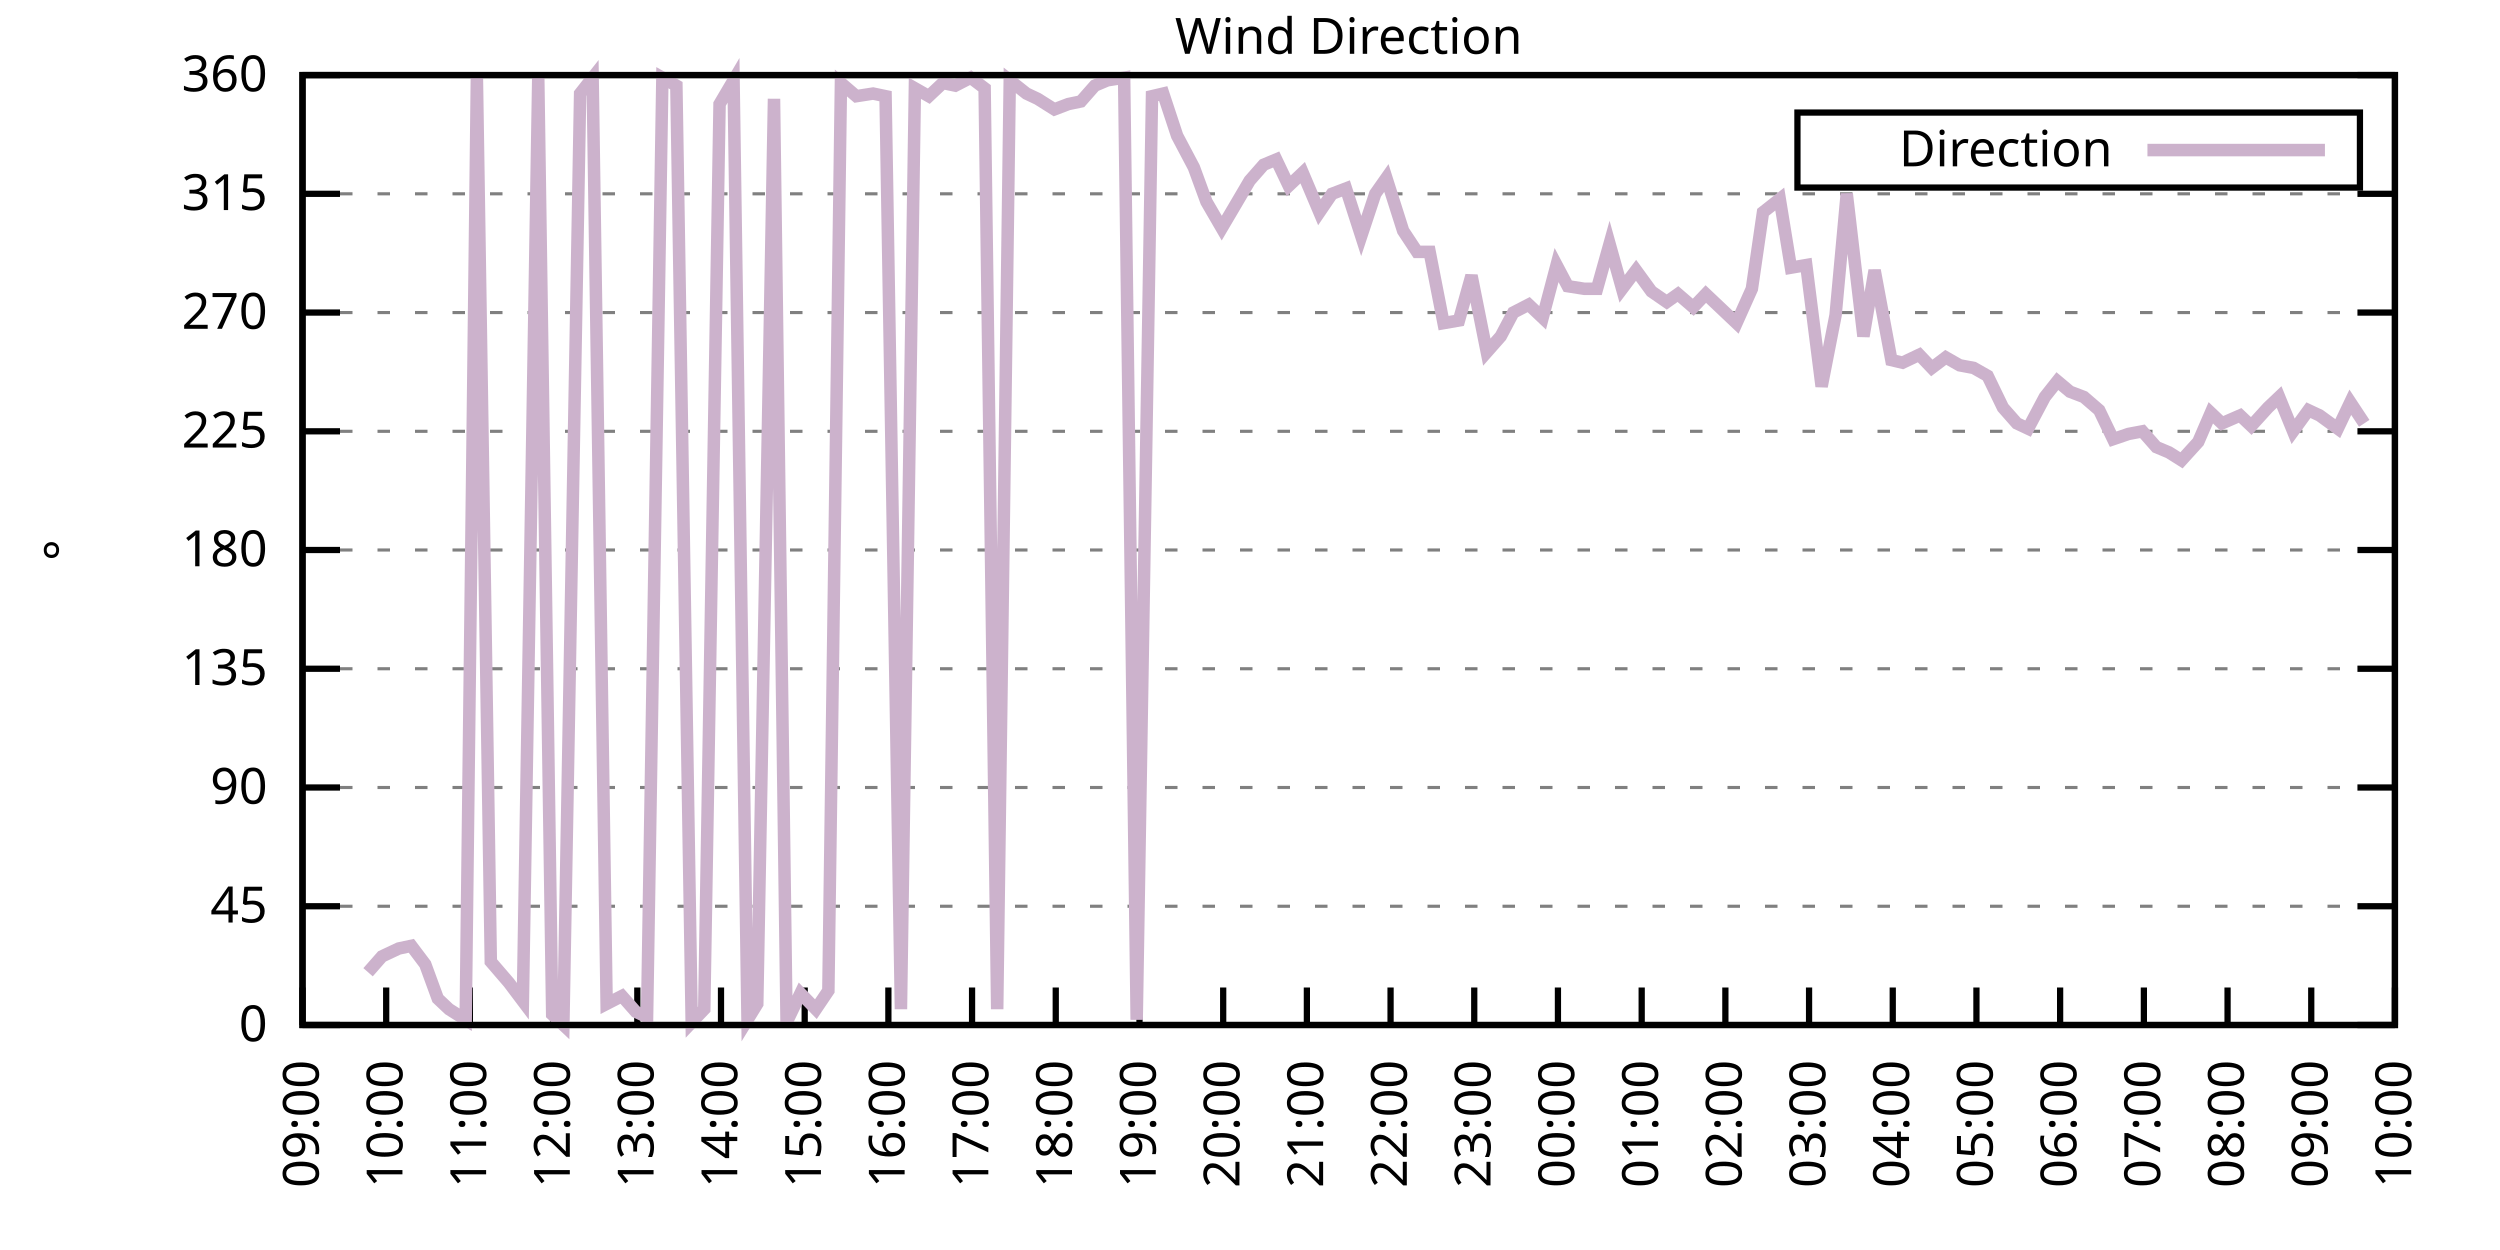
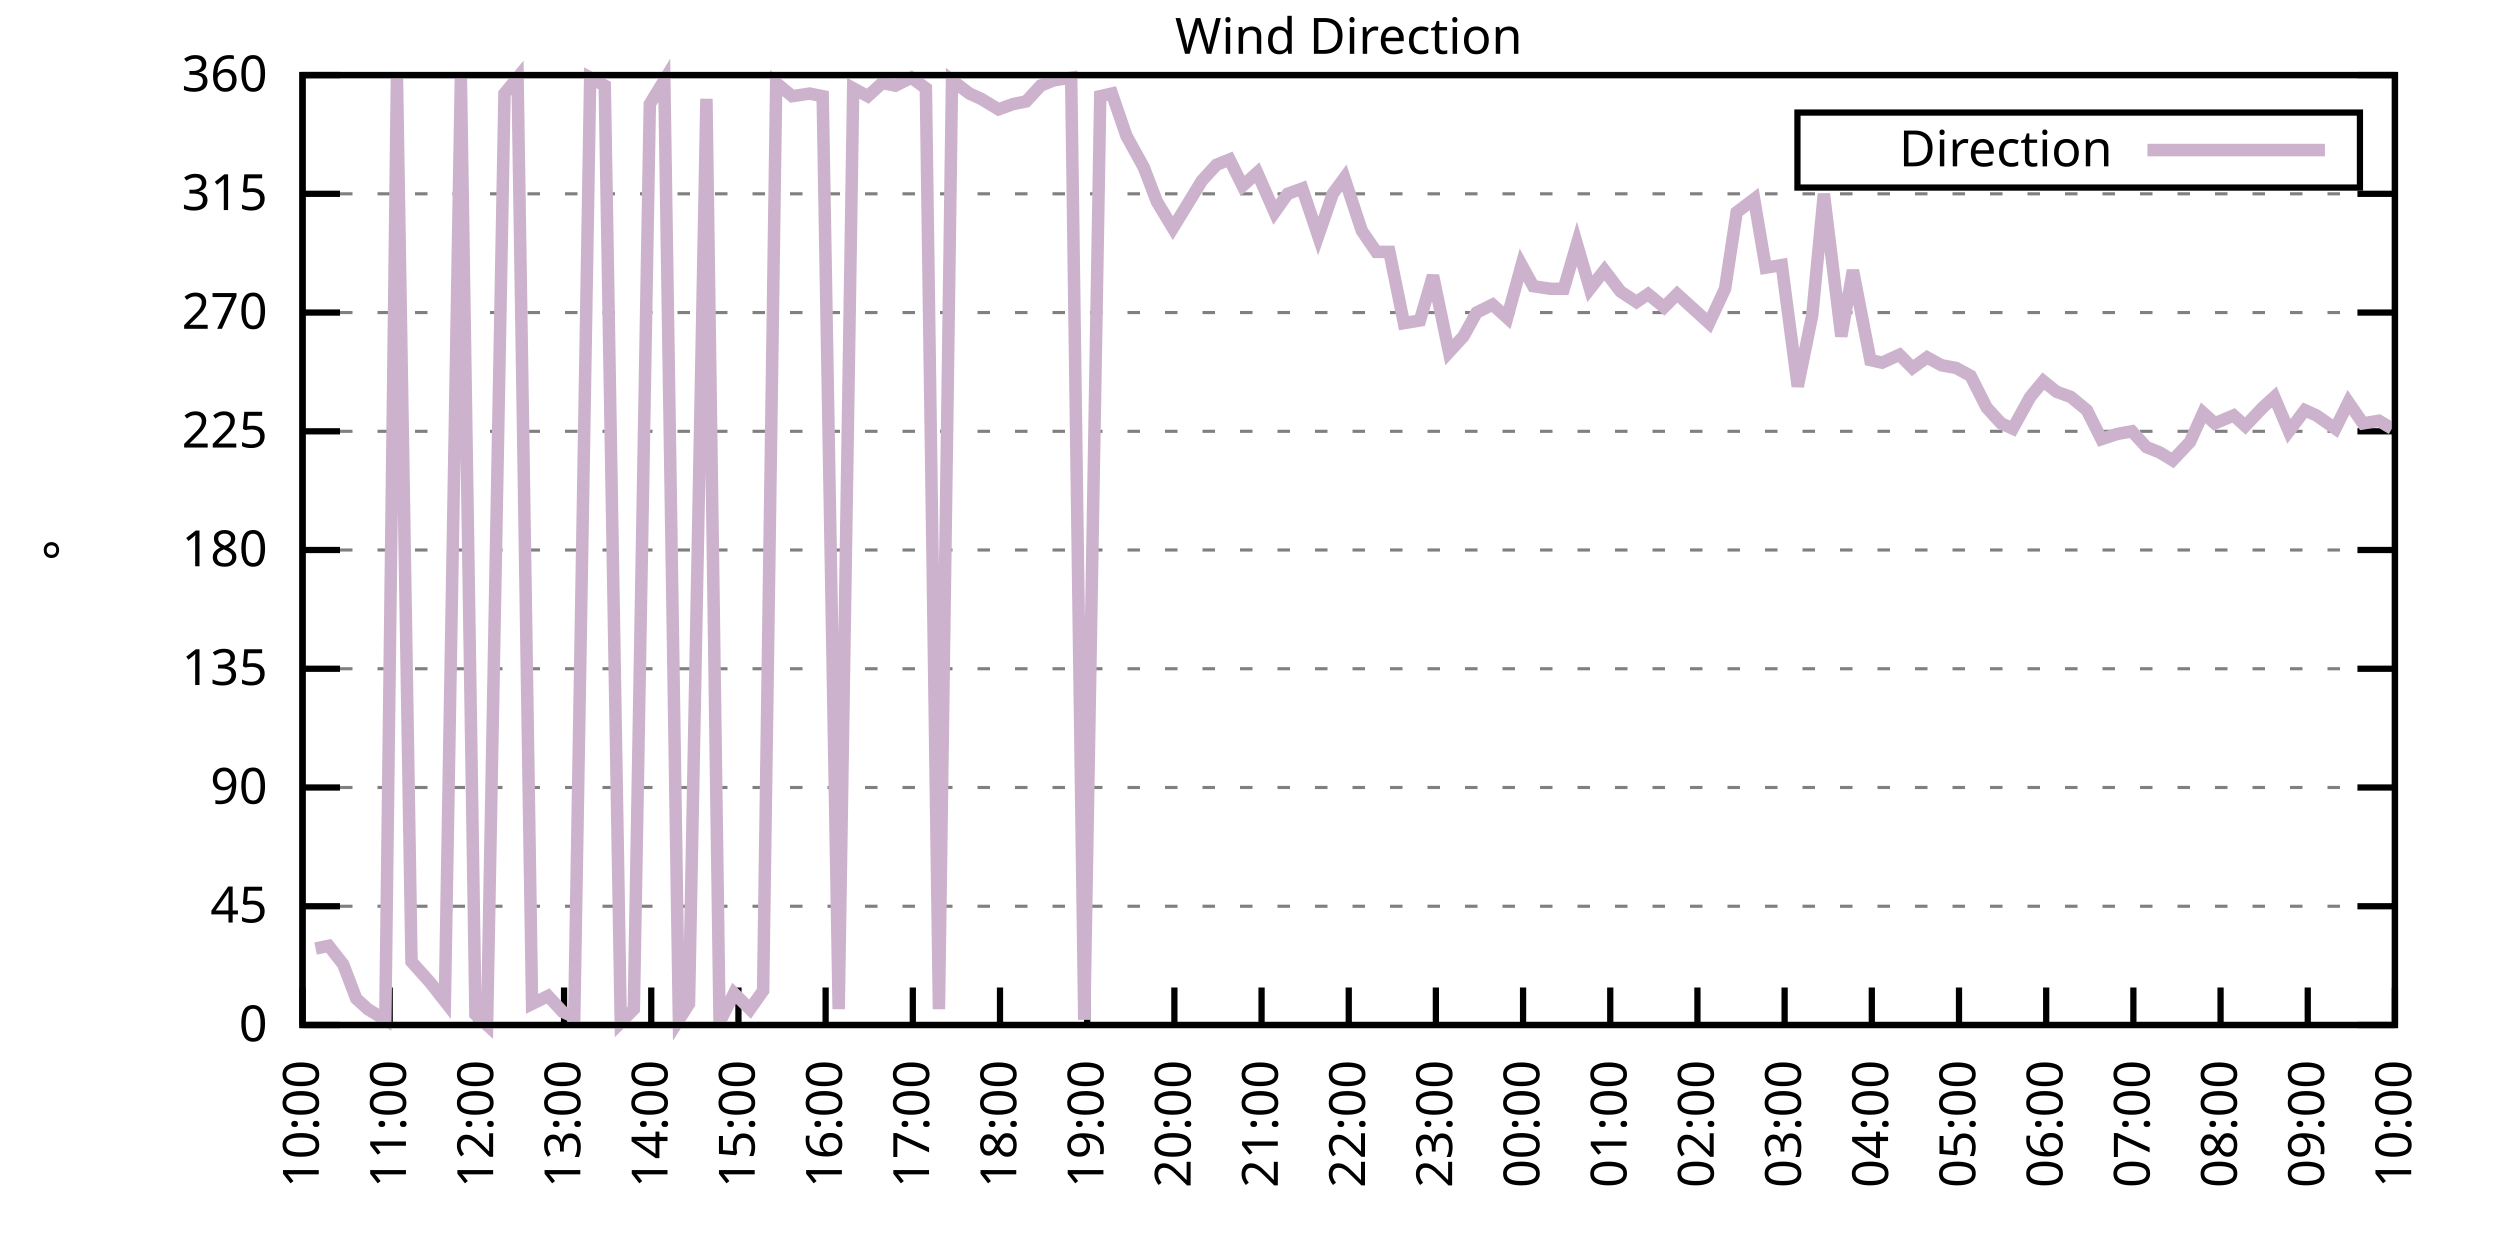
<svg xmlns="http://www.w3.org/2000/svg" xmlns:xlink="http://www.w3.org/1999/xlink" width="400" height="200" viewBox="0 0 400 200">
  <g id="gnuplot_canvas">
    <rect x="0" y="0" width="400" height="200" fill="none" />
    <defs>
      <circle id="gpDot" r="0.5" stroke-width="0.5" stroke="currentColor" />
      <path id="gpPt0" stroke-width="0.333" stroke="currentColor" d="M-1,0 h2 M0,-1 v2" />
      <path id="gpPt1" stroke-width="0.333" stroke="currentColor" d="M-1,-1 L1,1 M1,-1 L-1,1" />
      <path id="gpPt2" stroke-width="0.333" stroke="currentColor" d="M-1,0 L1,0 M0,-1 L0,1 M-1,-1 L1,1 M-1,1 L1,-1" />
      <rect id="gpPt3" stroke-width="0.333" stroke="currentColor" x="-1" y="-1" width="2" height="2" />
      <rect id="gpPt4" stroke-width="0.333" stroke="currentColor" fill="currentColor" x="-1" y="-1" width="2" height="2" />
      <circle id="gpPt5" stroke-width="0.333" stroke="currentColor" cx="0" cy="0" r="1" />
      <use xlink:href="#gpPt5" id="gpPt6" fill="currentColor" stroke="none" />
      <path id="gpPt7" stroke-width="0.333" stroke="currentColor" d="M0,-1.33 L-1.33,0.67 L1.33,0.67 z" />
      <use xlink:href="#gpPt7" id="gpPt8" fill="currentColor" stroke="none" />
      <use xlink:href="#gpPt7" id="gpPt9" stroke="currentColor" transform="rotate(180)" />
      <use xlink:href="#gpPt9" id="gpPt10" fill="currentColor" stroke="none" />
      <use xlink:href="#gpPt3" id="gpPt11" stroke="currentColor" transform="rotate(45)" />
      <use xlink:href="#gpPt11" id="gpPt12" fill="currentColor" stroke="none" />
      <path id="gpPt13" stroke-width="0.333" stroke="currentColor" d="M0,1.330 L1.265,0.411 L0.782,-1.067 L-0.782,-1.076 L-1.265,0.411 z" />
      <use xlink:href="#gpPt13" id="gpPt14" fill="currentColor" stroke="none" />
      <filter id="textbox" filterUnits="objectBoundingBox" x="0" y="0" height="1" width="1">
        <feFlood flood-color="white" flood-opacity="1" result="bgnd" />
        <feComposite in="SourceGraphic" in2="bgnd" operator="atop" />
      </filter>
      <filter id="greybox" filterUnits="objectBoundingBox" x="0" y="0" height="1" width="1">
        <feFlood flood-color="lightgrey" flood-opacity="1" result="grey" />
        <feComposite in="SourceGraphic" in2="grey" operator="atop" />
      </filter>
    </defs>
    <g fill="none" color="white" stroke="currentColor" stroke-width="1.00" stroke-linecap="butt" stroke-linejoin="miter">
</g>
    <g fill="none" color="black" stroke="currentColor" stroke-width="1.00" stroke-linecap="butt" stroke-linejoin="miter">
      <g stroke="none" shape-rendering="crispEdges">
        <polygon fill="rgb(255, 255, 255)" points="48.40,164.00 383.18,164.00 383.18,12.02 48.40,12.02 " />
      </g>
    </g>
    <g fill="none" color="black" stroke="currentColor" stroke-width="1.00" stroke-linecap="butt" stroke-linejoin="miter">
</g>
    <g fill="none" color="black" stroke="black" stroke-width="0.50" stroke-linecap="butt" stroke-linejoin="miter">
</g>
    <g fill="none" color="gray" stroke="currentColor" stroke-width="0.50" stroke-linecap="butt" stroke-linejoin="miter">
      <path stroke="gray" stroke-dasharray="2,4" class="gridline" d="M48.40,164.00 L383.19,164.00  " />
    </g>
    <g fill="none" color="gray" stroke="gray" stroke-width="1.00" stroke-linecap="butt" stroke-linejoin="miter">
</g>
    <g fill="none" color="black" stroke="currentColor" stroke-width="1.00" stroke-linecap="butt" stroke-linejoin="miter">
      <path stroke="black" d="M48.40,164.00 L54.40,164.00 M383.19,164.00 L377.19,164.00  " />
      <g transform="translate(42.80,166.60)" stroke="none" fill="black" font-family="Sans" font-size="8.00" text-anchor="end">
        <text>
          <tspan font-family="Sans"> 0</tspan>
        </text>
      </g>
    </g>
    <g fill="none" color="black" stroke="currentColor" stroke-width="1.00" stroke-linecap="butt" stroke-linejoin="miter">
</g>
    <g fill="none" color="black" stroke="black" stroke-width="0.50" stroke-linecap="butt" stroke-linejoin="miter">
</g>
    <g fill="none" color="gray" stroke="currentColor" stroke-width="0.50" stroke-linecap="butt" stroke-linejoin="miter">
      <path stroke="gray" stroke-dasharray="2,4" class="gridline" d="M48.40,145.00 L383.19,145.00  " />
    </g>
    <g fill="none" color="gray" stroke="gray" stroke-width="1.00" stroke-linecap="butt" stroke-linejoin="miter">
</g>
    <g fill="none" color="black" stroke="currentColor" stroke-width="1.00" stroke-linecap="butt" stroke-linejoin="miter">
      <path stroke="black" d="M48.40,145.00 L54.40,145.00 M383.19,145.00 L377.19,145.00  " />
      <g transform="translate(42.80,147.60)" stroke="none" fill="black" font-family="Sans" font-size="8.00" text-anchor="end">
        <text>
          <tspan font-family="Sans"> 45</tspan>
        </text>
      </g>
    </g>
    <g fill="none" color="black" stroke="currentColor" stroke-width="1.00" stroke-linecap="butt" stroke-linejoin="miter">
</g>
    <g fill="none" color="black" stroke="black" stroke-width="0.50" stroke-linecap="butt" stroke-linejoin="miter">
</g>
    <g fill="none" color="gray" stroke="currentColor" stroke-width="0.50" stroke-linecap="butt" stroke-linejoin="miter">
      <path stroke="gray" stroke-dasharray="2,4" class="gridline" d="M48.40,126.00 L383.19,126.00  " />
    </g>
    <g fill="none" color="gray" stroke="gray" stroke-width="1.00" stroke-linecap="butt" stroke-linejoin="miter">
</g>
    <g fill="none" color="black" stroke="currentColor" stroke-width="1.00" stroke-linecap="butt" stroke-linejoin="miter">
      <path stroke="black" d="M48.40,126.00 L54.40,126.00 M383.19,126.00 L377.19,126.00  " />
      <g transform="translate(42.80,128.60)" stroke="none" fill="black" font-family="Sans" font-size="8.00" text-anchor="end">
        <text>
          <tspan font-family="Sans"> 90</tspan>
        </text>
      </g>
    </g>
    <g fill="none" color="black" stroke="currentColor" stroke-width="1.00" stroke-linecap="butt" stroke-linejoin="miter">
</g>
    <g fill="none" color="black" stroke="black" stroke-width="0.50" stroke-linecap="butt" stroke-linejoin="miter">
</g>
    <g fill="none" color="gray" stroke="currentColor" stroke-width="0.50" stroke-linecap="butt" stroke-linejoin="miter">
      <path stroke="gray" stroke-dasharray="2,4" class="gridline" d="M48.40,107.00 L383.19,107.00  " />
    </g>
    <g fill="none" color="gray" stroke="gray" stroke-width="1.00" stroke-linecap="butt" stroke-linejoin="miter">
</g>
    <g fill="none" color="black" stroke="currentColor" stroke-width="1.00" stroke-linecap="butt" stroke-linejoin="miter">
      <path stroke="black" d="M48.40,107.00 L54.40,107.00 M383.19,107.00 L377.19,107.00  " />
      <g transform="translate(42.80,109.60)" stroke="none" fill="black" font-family="Sans" font-size="8.00" text-anchor="end">
        <text>
          <tspan font-family="Sans"> 135</tspan>
        </text>
      </g>
    </g>
    <g fill="none" color="black" stroke="currentColor" stroke-width="1.00" stroke-linecap="butt" stroke-linejoin="miter">
</g>
    <g fill="none" color="black" stroke="black" stroke-width="0.50" stroke-linecap="butt" stroke-linejoin="miter">
</g>
    <g fill="none" color="gray" stroke="currentColor" stroke-width="0.50" stroke-linecap="butt" stroke-linejoin="miter">
      <path stroke="gray" stroke-dasharray="2,4" class="gridline" d="M48.40,88.00 L383.19,88.00  " />
    </g>
    <g fill="none" color="gray" stroke="gray" stroke-width="1.00" stroke-linecap="butt" stroke-linejoin="miter">
</g>
    <g fill="none" color="black" stroke="currentColor" stroke-width="1.00" stroke-linecap="butt" stroke-linejoin="miter">
      <path stroke="black" d="M48.40,88.00 L54.40,88.00 M383.19,88.00 L377.19,88.00  " />
      <g transform="translate(42.80,90.60)" stroke="none" fill="black" font-family="Sans" font-size="8.00" text-anchor="end">
        <text>
          <tspan font-family="Sans"> 180</tspan>
        </text>
      </g>
    </g>
    <g fill="none" color="black" stroke="currentColor" stroke-width="1.00" stroke-linecap="butt" stroke-linejoin="miter">
</g>
    <g fill="none" color="black" stroke="black" stroke-width="0.50" stroke-linecap="butt" stroke-linejoin="miter">
</g>
    <g fill="none" color="gray" stroke="currentColor" stroke-width="0.50" stroke-linecap="butt" stroke-linejoin="miter">
      <path stroke="gray" stroke-dasharray="2,4" class="gridline" d="M48.40,69.01 L383.19,69.01  " />
    </g>
    <g fill="none" color="gray" stroke="gray" stroke-width="1.00" stroke-linecap="butt" stroke-linejoin="miter">
</g>
    <g fill="none" color="black" stroke="currentColor" stroke-width="1.00" stroke-linecap="butt" stroke-linejoin="miter">
      <path stroke="black" d="M48.40,69.01 L54.40,69.01 M383.19,69.01 L377.19,69.01  " />
      <g transform="translate(42.80,71.61)" stroke="none" fill="black" font-family="Sans" font-size="8.00" text-anchor="end">
        <text>
          <tspan font-family="Sans"> 225</tspan>
        </text>
      </g>
    </g>
    <g fill="none" color="black" stroke="currentColor" stroke-width="1.00" stroke-linecap="butt" stroke-linejoin="miter">
</g>
    <g fill="none" color="black" stroke="black" stroke-width="0.50" stroke-linecap="butt" stroke-linejoin="miter">
</g>
    <g fill="none" color="gray" stroke="currentColor" stroke-width="0.50" stroke-linecap="butt" stroke-linejoin="miter">
      <path stroke="gray" stroke-dasharray="2,4" class="gridline" d="M48.40,50.01 L383.19,50.01  " />
    </g>
    <g fill="none" color="gray" stroke="gray" stroke-width="1.00" stroke-linecap="butt" stroke-linejoin="miter">
</g>
    <g fill="none" color="black" stroke="currentColor" stroke-width="1.00" stroke-linecap="butt" stroke-linejoin="miter">
      <path stroke="black" d="M48.40,50.01 L54.40,50.01 M383.19,50.01 L377.19,50.01  " />
      <g transform="translate(42.80,52.61)" stroke="none" fill="black" font-family="Sans" font-size="8.00" text-anchor="end">
        <text>
          <tspan font-family="Sans"> 270</tspan>
        </text>
      </g>
    </g>
    <g fill="none" color="black" stroke="currentColor" stroke-width="1.00" stroke-linecap="butt" stroke-linejoin="miter">
</g>
    <g fill="none" color="black" stroke="black" stroke-width="0.50" stroke-linecap="butt" stroke-linejoin="miter">
</g>
    <g fill="none" color="gray" stroke="currentColor" stroke-width="0.50" stroke-linecap="butt" stroke-linejoin="miter">
      <path stroke="gray" stroke-dasharray="2,4" class="gridline" d="M48.40,31.01 L383.19,31.01  " />
    </g>
    <g fill="none" color="gray" stroke="gray" stroke-width="1.00" stroke-linecap="butt" stroke-linejoin="miter">
</g>
    <g fill="none" color="black" stroke="currentColor" stroke-width="1.00" stroke-linecap="butt" stroke-linejoin="miter">
      <path stroke="black" d="M48.40,31.01 L54.40,31.01 M383.19,31.01 L377.19,31.01  " />
      <g transform="translate(42.80,33.61)" stroke="none" fill="black" font-family="Sans" font-size="8.00" text-anchor="end">
        <text>
          <tspan font-family="Sans"> 315</tspan>
        </text>
      </g>
    </g>
    <g fill="none" color="black" stroke="currentColor" stroke-width="1.00" stroke-linecap="butt" stroke-linejoin="miter">
</g>
    <g fill="none" color="black" stroke="black" stroke-width="0.50" stroke-linecap="butt" stroke-linejoin="miter">
</g>
    <g fill="none" color="gray" stroke="currentColor" stroke-width="0.50" stroke-linecap="butt" stroke-linejoin="miter">
      <path stroke="gray" stroke-dasharray="2,4" class="gridline" d="M48.40,12.01 L383.19,12.01  " />
    </g>
    <g fill="none" color="gray" stroke="gray" stroke-width="1.00" stroke-linecap="butt" stroke-linejoin="miter">
</g>
    <g fill="none" color="black" stroke="currentColor" stroke-width="1.00" stroke-linecap="butt" stroke-linejoin="miter">
      <path stroke="black" d="M48.40,12.01 L54.40,12.01 M383.19,12.01 L377.19,12.01  " />
      <g transform="translate(42.80,14.61)" stroke="none" fill="black" font-family="Sans" font-size="8.00" text-anchor="end">
        <text>
          <tspan font-family="Sans"> 360</tspan>
        </text>
      </g>
    </g>
    <g fill="none" color="black" stroke="currentColor" stroke-width="1.00" stroke-linecap="butt" stroke-linejoin="miter">
      <path stroke="black" d="M48.40,164.00 L48.40,158.00  " />
      <g transform="translate(51.00,169.60) rotate(270.00)" stroke="none" fill="black" font-family="Sans" font-size="8.00" text-anchor="end">
        <text>
-           <tspan font-family="Sans">09:00</tspan>
-         </text>
-       </g>
-     </g>
-     <g fill="none" color="black" stroke="currentColor" stroke-width="1.00" stroke-linecap="butt" stroke-linejoin="miter">
-       <path stroke="black" d="M61.79,164.00 L61.79,158.00  " />
-       <g transform="translate(64.39,169.60) rotate(270.00)" stroke="none" fill="black" font-family="Sans" font-size="8.00" text-anchor="end">
-         <text>
          <tspan font-family="Sans">10:00</tspan>
        </text>
      </g>
    </g>
    <g fill="none" color="black" stroke="currentColor" stroke-width="1.00" stroke-linecap="butt" stroke-linejoin="miter">
-       <path stroke="black" d="M75.18,164.00 L75.18,158.00  " />
-       <g transform="translate(77.78,169.60) rotate(270.00)" stroke="none" fill="black" font-family="Sans" font-size="8.00" text-anchor="end">
+       <path stroke="black" d="M62.35,164.00 L62.35,158.00  " />
+       <g transform="translate(64.95,169.60) rotate(270.00)" stroke="none" fill="black" font-family="Sans" font-size="8.00" text-anchor="end">
        <text>
          <tspan font-family="Sans">11:00</tspan>
        </text>
      </g>
    </g>
    <g fill="none" color="black" stroke="currentColor" stroke-width="1.00" stroke-linecap="butt" stroke-linejoin="miter">
-       <path stroke="black" d="M88.57,164.00 L88.57,158.00  " />
-       <g transform="translate(91.17,169.60) rotate(270.00)" stroke="none" fill="black" font-family="Sans" font-size="8.00" text-anchor="end">
+       <path stroke="black" d="M76.30,164.00 L76.30,158.00  " />
+       <g transform="translate(78.90,169.60) rotate(270.00)" stroke="none" fill="black" font-family="Sans" font-size="8.00" text-anchor="end">
        <text>
          <tspan font-family="Sans">12:00</tspan>
        </text>
      </g>
    </g>
    <g fill="none" color="black" stroke="currentColor" stroke-width="1.00" stroke-linecap="butt" stroke-linejoin="miter">
-       <path stroke="black" d="M101.97,164.00 L101.97,158.00  " />
-       <g transform="translate(104.57,169.60) rotate(270.00)" stroke="none" fill="black" font-family="Sans" font-size="8.00" text-anchor="end">
+       <path stroke="black" d="M90.25,164.00 L90.25,158.00  " />
+       <g transform="translate(92.85,169.60) rotate(270.00)" stroke="none" fill="black" font-family="Sans" font-size="8.00" text-anchor="end">
        <text>
          <tspan font-family="Sans">13:00</tspan>
        </text>
      </g>
    </g>
    <g fill="none" color="black" stroke="currentColor" stroke-width="1.00" stroke-linecap="butt" stroke-linejoin="miter">
-       <path stroke="black" d="M115.36,164.00 L115.36,158.00  " />
-       <g transform="translate(117.96,169.60) rotate(270.00)" stroke="none" fill="black" font-family="Sans" font-size="8.00" text-anchor="end">
+       <path stroke="black" d="M104.20,164.00 L104.20,158.00  " />
+       <g transform="translate(106.80,169.60) rotate(270.00)" stroke="none" fill="black" font-family="Sans" font-size="8.00" text-anchor="end">
        <text>
          <tspan font-family="Sans">14:00</tspan>
        </text>
      </g>
    </g>
    <g fill="none" color="black" stroke="currentColor" stroke-width="1.00" stroke-linecap="butt" stroke-linejoin="miter">
-       <path stroke="black" d="M128.75,164.00 L128.75,158.00  " />
-       <g transform="translate(131.35,169.60) rotate(270.00)" stroke="none" fill="black" font-family="Sans" font-size="8.00" text-anchor="end">
+       <path stroke="black" d="M118.15,164.00 L118.15,158.00  " />
+       <g transform="translate(120.75,169.60) rotate(270.00)" stroke="none" fill="black" font-family="Sans" font-size="8.00" text-anchor="end">
        <text>
          <tspan font-family="Sans">15:00</tspan>
        </text>
      </g>
    </g>
    <g fill="none" color="black" stroke="currentColor" stroke-width="1.00" stroke-linecap="butt" stroke-linejoin="miter">
-       <path stroke="black" d="M142.14,164.00 L142.14,158.00  " />
-       <g transform="translate(144.74,169.60) rotate(270.00)" stroke="none" fill="black" font-family="Sans" font-size="8.00" text-anchor="end">
+       <path stroke="black" d="M132.10,164.00 L132.10,158.00  " />
+       <g transform="translate(134.70,169.60) rotate(270.00)" stroke="none" fill="black" font-family="Sans" font-size="8.00" text-anchor="end">
        <text>
          <tspan font-family="Sans">16:00</tspan>
        </text>
      </g>
    </g>
    <g fill="none" color="black" stroke="currentColor" stroke-width="1.00" stroke-linecap="butt" stroke-linejoin="miter">
-       <path stroke="black" d="M155.53,164.00 L155.53,158.00  " />
-       <g transform="translate(158.13,169.60) rotate(270.00)" stroke="none" fill="black" font-family="Sans" font-size="8.00" text-anchor="end">
+       <path stroke="black" d="M146.05,164.00 L146.05,158.00  " />
+       <g transform="translate(148.65,169.60) rotate(270.00)" stroke="none" fill="black" font-family="Sans" font-size="8.00" text-anchor="end">
        <text>
          <tspan font-family="Sans">17:00</tspan>
        </text>
      </g>
    </g>
    <g fill="none" color="black" stroke="currentColor" stroke-width="1.00" stroke-linecap="butt" stroke-linejoin="miter">
-       <path stroke="black" d="M168.92,164.00 L168.92,158.00  " />
-       <g transform="translate(171.52,169.60) rotate(270.00)" stroke="none" fill="black" font-family="Sans" font-size="8.00" text-anchor="end">
+       <path stroke="black" d="M160.00,164.00 L160.00,158.00  " />
+       <g transform="translate(162.60,169.60) rotate(270.00)" stroke="none" fill="black" font-family="Sans" font-size="8.00" text-anchor="end">
        <text>
          <tspan font-family="Sans">18:00</tspan>
        </text>
      </g>
    </g>
    <g fill="none" color="black" stroke="currentColor" stroke-width="1.00" stroke-linecap="butt" stroke-linejoin="miter">
-       <path stroke="black" d="M182.32,164.00 L182.32,158.00  " />
-       <g transform="translate(184.92,169.60) rotate(270.00)" stroke="none" fill="black" font-family="Sans" font-size="8.00" text-anchor="end">
+       <path stroke="black" d="M173.95,164.00 L173.95,158.00  " />
+       <g transform="translate(176.55,169.60) rotate(270.00)" stroke="none" fill="black" font-family="Sans" font-size="8.00" text-anchor="end">
        <text>
          <tspan font-family="Sans">19:00</tspan>
        </text>
      </g>
    </g>
    <g fill="none" color="black" stroke="currentColor" stroke-width="1.00" stroke-linecap="butt" stroke-linejoin="miter">
-       <path stroke="black" d="M195.71,164.00 L195.71,158.00  " />
-       <g transform="translate(198.31,169.60) rotate(270.00)" stroke="none" fill="black" font-family="Sans" font-size="8.00" text-anchor="end">
+       <path stroke="black" d="M187.90,164.00 L187.90,158.00  " />
+       <g transform="translate(190.50,169.60) rotate(270.00)" stroke="none" fill="black" font-family="Sans" font-size="8.00" text-anchor="end">
        <text>
          <tspan font-family="Sans">20:00</tspan>
        </text>
      </g>
    </g>
    <g fill="none" color="black" stroke="currentColor" stroke-width="1.00" stroke-linecap="butt" stroke-linejoin="miter">
-       <path stroke="black" d="M209.10,164.00 L209.10,158.00  " />
-       <g transform="translate(211.70,169.60) rotate(270.00)" stroke="none" fill="black" font-family="Sans" font-size="8.00" text-anchor="end">
+       <path stroke="black" d="M201.85,164.00 L201.85,158.00  " />
+       <g transform="translate(204.45,169.60) rotate(270.00)" stroke="none" fill="black" font-family="Sans" font-size="8.00" text-anchor="end">
        <text>
          <tspan font-family="Sans">21:00</tspan>
        </text>
      </g>
    </g>
    <g fill="none" color="black" stroke="currentColor" stroke-width="1.00" stroke-linecap="butt" stroke-linejoin="miter">
-       <path stroke="black" d="M222.49,164.00 L222.49,158.00  " />
-       <g transform="translate(225.09,169.60) rotate(270.00)" stroke="none" fill="black" font-family="Sans" font-size="8.00" text-anchor="end">
+       <path stroke="black" d="M215.80,164.00 L215.80,158.00  " />
+       <g transform="translate(218.40,169.60) rotate(270.00)" stroke="none" fill="black" font-family="Sans" font-size="8.00" text-anchor="end">
        <text>
          <tspan font-family="Sans">22:00</tspan>
        </text>
      </g>
    </g>
    <g fill="none" color="black" stroke="currentColor" stroke-width="1.00" stroke-linecap="butt" stroke-linejoin="miter">
-       <path stroke="black" d="M235.88,164.00 L235.88,158.00  " />
-       <g transform="translate(238.48,169.60) rotate(270.00)" stroke="none" fill="black" font-family="Sans" font-size="8.00" text-anchor="end">
+       <path stroke="black" d="M229.74,164.00 L229.74,158.00  " />
+       <g transform="translate(232.34,169.60) rotate(270.00)" stroke="none" fill="black" font-family="Sans" font-size="8.00" text-anchor="end">
        <text>
          <tspan font-family="Sans">23:00</tspan>
        </text>
      </g>
    </g>
    <g fill="none" color="black" stroke="currentColor" stroke-width="1.00" stroke-linecap="butt" stroke-linejoin="miter">
-       <path stroke="black" d="M249.27,164.00 L249.27,158.00  " />
-       <g transform="translate(251.87,169.60) rotate(270.00)" stroke="none" fill="black" font-family="Sans" font-size="8.00" text-anchor="end">
+       <path stroke="black" d="M243.69,164.00 L243.69,158.00  " />
+       <g transform="translate(246.29,169.60) rotate(270.00)" stroke="none" fill="black" font-family="Sans" font-size="8.00" text-anchor="end">
        <text>
          <tspan font-family="Sans">00:00</tspan>
        </text>
      </g>
    </g>
    <g fill="none" color="black" stroke="currentColor" stroke-width="1.00" stroke-linecap="butt" stroke-linejoin="miter">
-       <path stroke="black" d="M262.67,164.00 L262.67,158.00  " />
-       <g transform="translate(265.27,169.60) rotate(270.00)" stroke="none" fill="black" font-family="Sans" font-size="8.00" text-anchor="end">
+       <path stroke="black" d="M257.64,164.00 L257.64,158.00  " />
+       <g transform="translate(260.24,169.60) rotate(270.00)" stroke="none" fill="black" font-family="Sans" font-size="8.00" text-anchor="end">
        <text>
          <tspan font-family="Sans">01:00</tspan>
        </text>
      </g>
    </g>
    <g fill="none" color="black" stroke="currentColor" stroke-width="1.00" stroke-linecap="butt" stroke-linejoin="miter">
-       <path stroke="black" d="M276.06,164.00 L276.06,158.00  " />
-       <g transform="translate(278.66,169.60) rotate(270.00)" stroke="none" fill="black" font-family="Sans" font-size="8.00" text-anchor="end">
+       <path stroke="black" d="M271.59,164.00 L271.59,158.00  " />
+       <g transform="translate(274.19,169.60) rotate(270.00)" stroke="none" fill="black" font-family="Sans" font-size="8.00" text-anchor="end">
        <text>
          <tspan font-family="Sans">02:00</tspan>
        </text>
      </g>
    </g>
    <g fill="none" color="black" stroke="currentColor" stroke-width="1.00" stroke-linecap="butt" stroke-linejoin="miter">
-       <path stroke="black" d="M289.45,164.00 L289.45,158.00  " />
-       <g transform="translate(292.05,169.60) rotate(270.00)" stroke="none" fill="black" font-family="Sans" font-size="8.00" text-anchor="end">
+       <path stroke="black" d="M285.54,164.00 L285.54,158.00  " />
+       <g transform="translate(288.14,169.60) rotate(270.00)" stroke="none" fill="black" font-family="Sans" font-size="8.00" text-anchor="end">
        <text>
          <tspan font-family="Sans">03:00</tspan>
        </text>
      </g>
    </g>
    <g fill="none" color="black" stroke="currentColor" stroke-width="1.00" stroke-linecap="butt" stroke-linejoin="miter">
-       <path stroke="black" d="M302.84,164.00 L302.84,158.00  " />
-       <g transform="translate(305.44,169.60) rotate(270.00)" stroke="none" fill="black" font-family="Sans" font-size="8.00" text-anchor="end">
+       <path stroke="black" d="M299.49,164.00 L299.49,158.00  " />
+       <g transform="translate(302.09,169.60) rotate(270.00)" stroke="none" fill="black" font-family="Sans" font-size="8.00" text-anchor="end">
        <text>
          <tspan font-family="Sans">04:00</tspan>
        </text>
      </g>
    </g>
    <g fill="none" color="black" stroke="currentColor" stroke-width="1.00" stroke-linecap="butt" stroke-linejoin="miter">
-       <path stroke="black" d="M316.23,164.00 L316.23,158.00  " />
-       <g transform="translate(318.83,169.60) rotate(270.00)" stroke="none" fill="black" font-family="Sans" font-size="8.00" text-anchor="end">
+       <path stroke="black" d="M313.44,164.00 L313.44,158.00  " />
+       <g transform="translate(316.04,169.60) rotate(270.00)" stroke="none" fill="black" font-family="Sans" font-size="8.00" text-anchor="end">
        <text>
          <tspan font-family="Sans">05:00</tspan>
        </text>
      </g>
    </g>
    <g fill="none" color="black" stroke="currentColor" stroke-width="1.00" stroke-linecap="butt" stroke-linejoin="miter">
-       <path stroke="black" d="M329.62,164.00 L329.62,158.00  " />
-       <g transform="translate(332.22,169.60) rotate(270.00)" stroke="none" fill="black" font-family="Sans" font-size="8.00" text-anchor="end">
+       <path stroke="black" d="M327.39,164.00 L327.39,158.00  " />
+       <g transform="translate(329.99,169.60) rotate(270.00)" stroke="none" fill="black" font-family="Sans" font-size="8.00" text-anchor="end">
        <text>
          <tspan font-family="Sans">06:00</tspan>
        </text>
      </g>
    </g>
    <g fill="none" color="black" stroke="currentColor" stroke-width="1.00" stroke-linecap="butt" stroke-linejoin="miter">
-       <path stroke="black" d="M343.02,164.00 L343.02,158.00  " />
-       <g transform="translate(345.62,169.60) rotate(270.00)" stroke="none" fill="black" font-family="Sans" font-size="8.00" text-anchor="end">
+       <path stroke="black" d="M341.34,164.00 L341.34,158.00  " />
+       <g transform="translate(343.94,169.60) rotate(270.00)" stroke="none" fill="black" font-family="Sans" font-size="8.00" text-anchor="end">
        <text>
          <tspan font-family="Sans">07:00</tspan>
        </text>
      </g>
    </g>
    <g fill="none" color="black" stroke="currentColor" stroke-width="1.00" stroke-linecap="butt" stroke-linejoin="miter">
-       <path stroke="black" d="M356.41,164.00 L356.41,158.00  " />
-       <g transform="translate(359.01,169.60) rotate(270.00)" stroke="none" fill="black" font-family="Sans" font-size="8.00" text-anchor="end">
+       <path stroke="black" d="M355.29,164.00 L355.29,158.00  " />
+       <g transform="translate(357.89,169.60) rotate(270.00)" stroke="none" fill="black" font-family="Sans" font-size="8.00" text-anchor="end">
        <text>
          <tspan font-family="Sans">08:00</tspan>
        </text>
      </g>
    </g>
    <g fill="none" color="black" stroke="currentColor" stroke-width="1.00" stroke-linecap="butt" stroke-linejoin="miter">
-       <path stroke="black" d="M369.80,164.00 L369.80,158.00  " />
-       <g transform="translate(372.40,169.60) rotate(270.00)" stroke="none" fill="black" font-family="Sans" font-size="8.00" text-anchor="end">
+       <path stroke="black" d="M369.24,164.00 L369.24,158.00  " />
+       <g transform="translate(371.84,169.60) rotate(270.00)" stroke="none" fill="black" font-family="Sans" font-size="8.00" text-anchor="end">
        <text>
          <tspan font-family="Sans">09:00</tspan>
        </text>
      </g>
    </g>
    <g fill="none" color="black" stroke="currentColor" stroke-width="1.00" stroke-linecap="butt" stroke-linejoin="miter">
      <path stroke="black" d="M383.19,164.00 L383.19,158.00  " />
      <g transform="translate(385.79,169.60) rotate(270.00)" stroke="none" fill="black" font-family="Sans" font-size="8.00" text-anchor="end">
        <text>
          <tspan font-family="Sans">10:00</tspan>
        </text>
      </g>
    </g>
    <g fill="none" color="black" stroke="currentColor" stroke-width="1.00" stroke-linecap="butt" stroke-linejoin="miter">
</g>
    <g fill="none" color="black" stroke="currentColor" stroke-width="1.00" stroke-linecap="butt" stroke-linejoin="miter">
      <path stroke="black" d="M48.40,12.01 L48.40,164.00 L383.19,164.00 L383.19,12.01 L48.40,12.01 Z  " />
    </g>
    <g fill="none" color="black" stroke="currentColor" stroke-width="1.00" stroke-linecap="butt" stroke-linejoin="miter">
</g>
    <g fill="none" color="black" stroke="currentColor" stroke-width="1.00" stroke-linecap="butt" stroke-linejoin="miter">
      <path stroke="black" d="M287.59,30.01 L287.59,18.01 L377.59,18.01 L377.59,30.01 L287.59,30.01 Z  " />
    </g>
    <g id="Wind_direction_plot_1">
      <g fill="none" color="white" stroke="black" stroke-width="2.00" stroke-linecap="butt" stroke-linejoin="miter">
</g>
      <g fill="none" color="black" stroke="currentColor" stroke-width="2.00" stroke-linecap="butt" stroke-linejoin="miter">
        <g transform="translate(337.99,26.61)" stroke="none" fill="black" font-family="Sans" font-size="8.00" text-anchor="end">
          <text>
            <tspan font-family="Sans">Direction</tspan>
          </text>
        </g>
      </g>
      <g fill="none" color="black" stroke="currentColor" stroke-width="2.00" stroke-linecap="butt" stroke-linejoin="miter">
-         <path stroke="rgb(204, 178, 204)" d="M343.59,24.01 L371.99,24.01 M58.89,155.56 L61.12,153.02 L63.80,151.76 L65.81,151.33 L68.04,154.29 L70.05,159.78   L71.84,161.47 L74.51,163.16 L76.30,12.43 L78.53,153.87 L81.43,157.24 L83.66,160.20 L86.12,12.43 L88.35,162.31   L90.14,164.00 L92.82,14.97 L94.82,12.43 L97.06,160.62 L99.51,159.36 L101.74,161.89 L103.53,162.73 L105.98,12.43   L108.22,13.70 L110.67,163.58 L112.68,161.47 L115.13,16.65 L117.37,12.85 L119.60,163.16 L121.16,160.62 L123.84,15.81   L125.85,163.58 L128.08,158.93 L130.54,161.47 L132.54,158.51 L134.55,13.28 L137.01,15.39 L139.69,14.97 L141.69,15.39   L144.15,161.47 L146.38,14.12 L148.61,15.39 L150.85,13.28 L152.85,13.70 L155.31,12.43 L157.54,14.12 L159.55,161.47   L161.56,12.85 L164.24,14.97 L166.02,15.81 L168.70,17.50 L170.93,16.65 L172.94,16.23 L175.17,13.70 L177.18,12.85   L179.86,12.43 L181.87,163.16 L184.32,15.39 L186.11,14.97 L188.34,21.72 L191.02,26.79 L193.03,32.28 L195.48,36.50   L197.72,32.70 L199.95,28.90 L202.18,26.36 L204.19,25.52 L206.20,29.74 L208.43,27.63 L211.11,33.96 L213.12,31.01   L215.35,30.16 L217.80,37.76 L220.04,31.01 L221.82,28.48 L224.50,36.92 L226.73,40.30 L228.74,40.30 L230.97,51.70   L233.43,51.27 L235.44,44.10 L237.89,56.34 L240.12,53.81 L242.13,50.01 L244.59,48.74 L246.82,50.85 L249.05,42.41   L250.84,45.79 L253.51,46.21 L255.52,46.21 L257.53,39.03 L259.54,46.21 L261.77,43.25 L264.23,46.63 L266.68,48.32   L268.47,47.05 L270.92,49.16 L272.93,47.05 L275.16,49.16 L277.84,51.70 L280.30,46.21 L282.08,33.96 L284.76,31.85   L286.55,42.83 L289.00,42.41 L291.46,61.83 L293.69,50.43 L295.48,31.01 L298.15,53.81 L299.94,43.25 L302.62,57.61   L304.40,58.03 L307.08,56.76 L309.09,58.87 L311.32,57.18 L313.55,58.45 L315.79,58.87 L318.02,60.14 L320.47,65.21   L322.70,67.74 L324.49,68.58 L327.17,63.52 L329.18,60.98 L331.19,62.67 L333.42,63.52 L335.87,65.63 L338.10,70.27   L340.56,69.43 L342.79,69.01 L345.02,71.54 L347.03,72.38 L349.04,73.65 L351.72,70.70 L353.73,66.05 L355.51,67.74   L358.42,66.47 L360.20,68.16 L362.88,65.21 L364.66,63.52 L366.90,69.01 L369.35,65.63 L371.14,66.47 L374.04,68.58   L376.05,64.36 L378.28,67.74  " />
+         <path stroke="rgb(204, 178, 204)" d="M343.59,24.01 L371.99,24.01 M50.49,151.76 L52.58,151.33 L54.91,154.29 L57.00,159.78 L58.86,161.47 L61.65,163.16   L63.51,12.43 L65.84,153.87 L68.86,157.24 L71.18,160.20 L73.74,12.43 L76.07,162.31 L77.93,164.00 L80.72,14.97   L82.81,12.43 L85.13,160.62 L87.69,159.36 L90.02,161.89 L91.88,162.73 L94.43,12.43 L96.76,13.70 L99.32,163.58   L101.41,161.47 L103.97,16.65 L106.29,12.85 L108.62,163.16 L110.24,160.62 L113.03,15.81 L115.13,163.58 L117.45,158.93   L120.01,161.47 L122.10,158.51 L124.19,13.28 L126.75,15.39 L129.54,14.97 L131.63,15.39 L134.19,161.47 L136.51,14.12   L138.84,15.39 L141.16,13.28 L143.26,13.70 L145.81,12.43 L148.14,14.12 L150.23,161.47 L152.32,12.85 L155.11,14.97   L156.97,15.81 L159.76,17.50 L162.09,16.65 L164.18,16.23 L166.51,13.70 L168.60,12.85 L171.39,12.43 L173.48,163.16   L176.04,15.39 L177.90,14.97 L180.22,21.72 L183.01,26.79 L185.11,32.28 L187.66,36.50 L189.99,32.70 L192.31,28.90   L194.64,26.36 L196.73,25.52 L198.82,29.74 L201.15,27.63 L203.94,33.96 L206.03,31.01 L208.36,30.16 L210.91,37.76   L213.24,31.01 L215.10,28.48 L217.89,36.92 L220.21,40.30 L222.30,40.30 L224.63,51.70 L227.19,51.27 L229.28,44.10   L231.84,56.34 L234.16,53.81 L236.25,50.01 L238.81,48.74 L241.14,50.85 L243.46,42.41 L245.32,45.79 L248.11,46.21   L250.20,46.21 L252.30,39.03 L254.39,46.21 L256.71,43.25 L259.27,46.63 L261.83,48.32 L263.69,47.05 L266.25,49.16   L268.34,47.05 L270.66,49.16 L273.45,51.70 L276.01,46.21 L277.87,33.96 L280.66,31.85 L282.52,42.83 L285.08,42.41   L287.64,61.83 L289.96,50.43 L291.82,31.01 L294.61,53.81 L296.47,43.25 L299.26,57.61 L301.12,58.03 L303.91,56.76   L306.00,58.87 L308.33,57.18 L310.65,58.45 L312.98,58.87 L315.30,60.14 L317.86,65.21 L320.18,67.74 L322.04,68.58   L324.83,63.52 L326.93,60.98 L329.02,62.67 L331.34,63.52 L333.90,65.63 L336.23,70.27 L338.78,69.43 L341.11,69.01   L343.43,71.54 L345.53,72.38 L347.62,73.65 L350.41,70.70 L352.50,66.05 L354.36,67.74 L357.38,66.47 L359.24,68.16   L362.03,65.21 L363.89,63.52 L366.22,69.01 L368.78,65.63 L370.64,66.47 L373.66,68.58 L375.75,64.36 L378.08,67.74   L380.63,67.32 L382.73,68.58  " />
      </g>
    </g>
    <g fill="none" color="black" stroke="currentColor" stroke-width="2.00" stroke-linecap="butt" stroke-linejoin="miter">
</g>
    <g fill="none" color="black" stroke="black" stroke-width="1.00" stroke-linecap="butt" stroke-linejoin="miter">
</g>
    <g fill="none" color="black" stroke="currentColor" stroke-width="1.00" stroke-linecap="butt" stroke-linejoin="miter">
      <path stroke="black" d="M48.40,12.01 L48.40,164.00 L383.19,164.00 L383.19,12.01 L48.40,12.01 Z  " />
      <g transform="translate(12.80,88.01) rotate(270.00)" stroke="none" fill="black" font-family="Sans" font-size="8.00" text-anchor="middle">
        <text>
          <tspan font-family="Sans">°</tspan>
        </text>
      </g>
    </g>
    <g fill="none" color="black" stroke="currentColor" stroke-width="1.00" stroke-linecap="butt" stroke-linejoin="miter">
</g>
    <g fill="none" color="black" stroke="currentColor" stroke-width="1.00" stroke-linecap="butt" stroke-linejoin="miter">
      <g transform="translate(215.79,8.61)" stroke="none" fill="black" font-family="Sans" font-size="8.00" text-anchor="middle">
        <text>
          <tspan font-family="Sans">Wind Direction</tspan>
        </text>
      </g>
    </g>
    <g fill="none" color="black" stroke="currentColor" stroke-width="1.00" stroke-linecap="butt" stroke-linejoin="miter">
</g>
  </g>
</svg>
